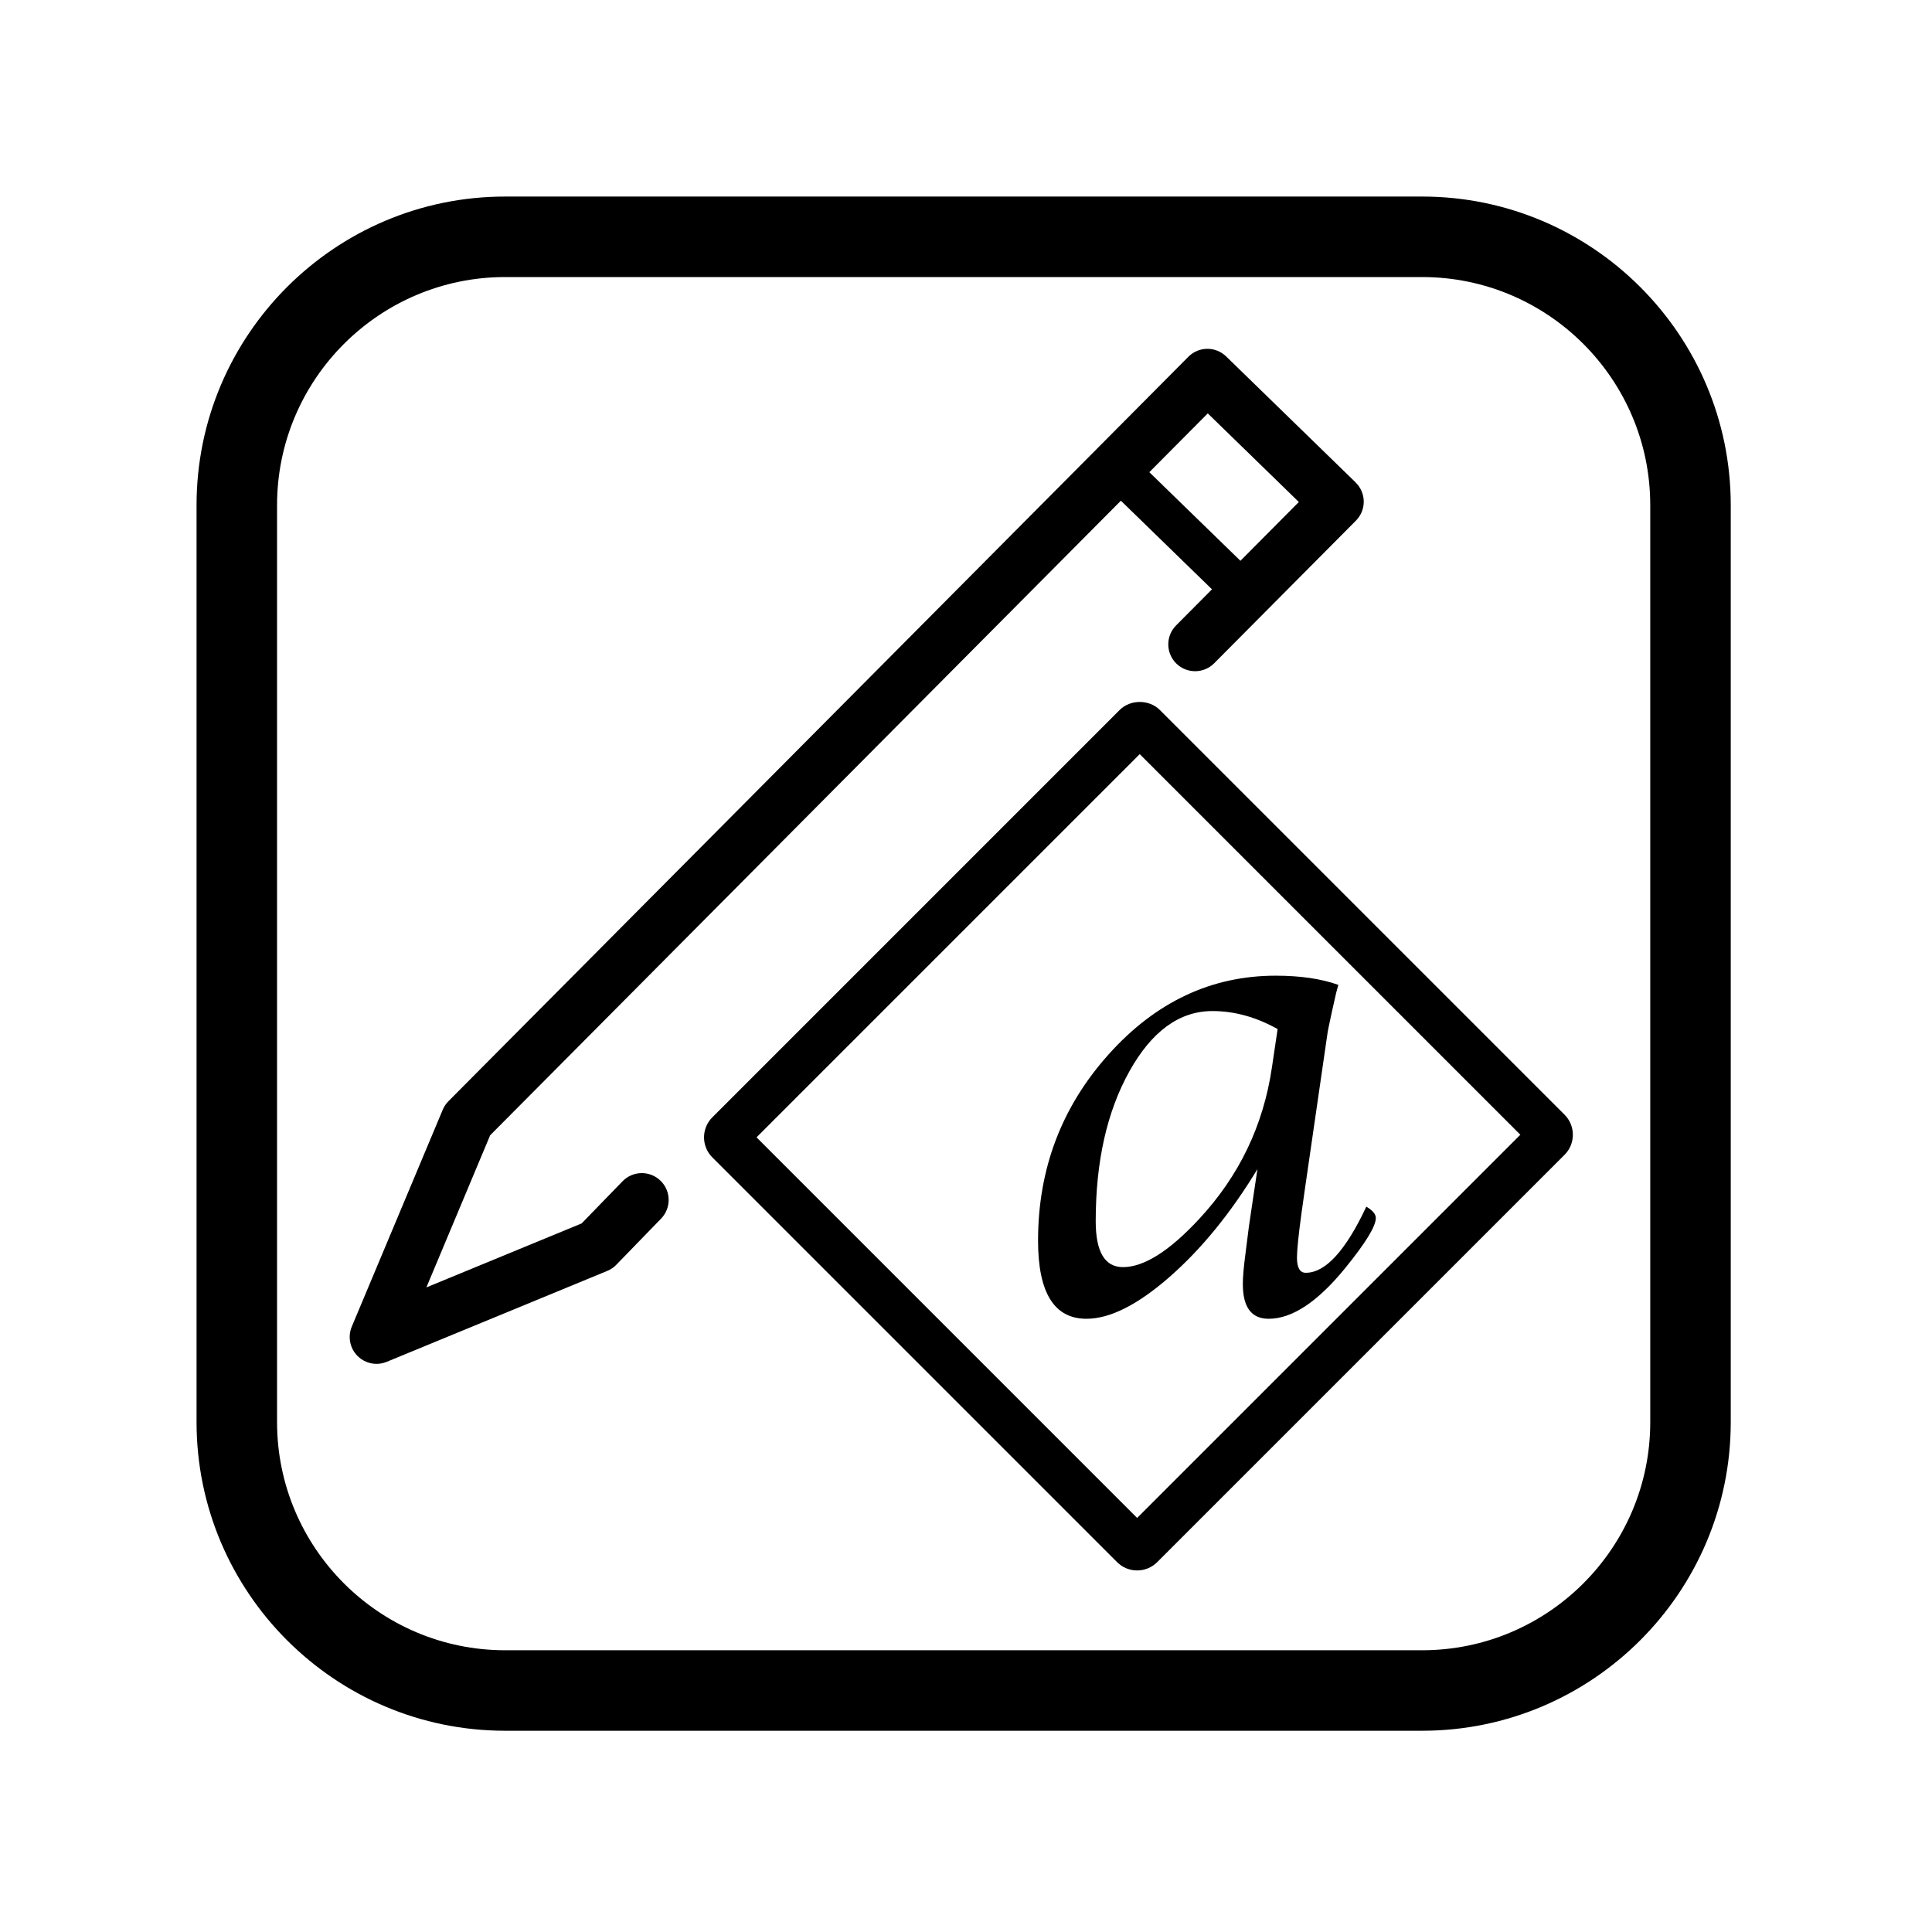
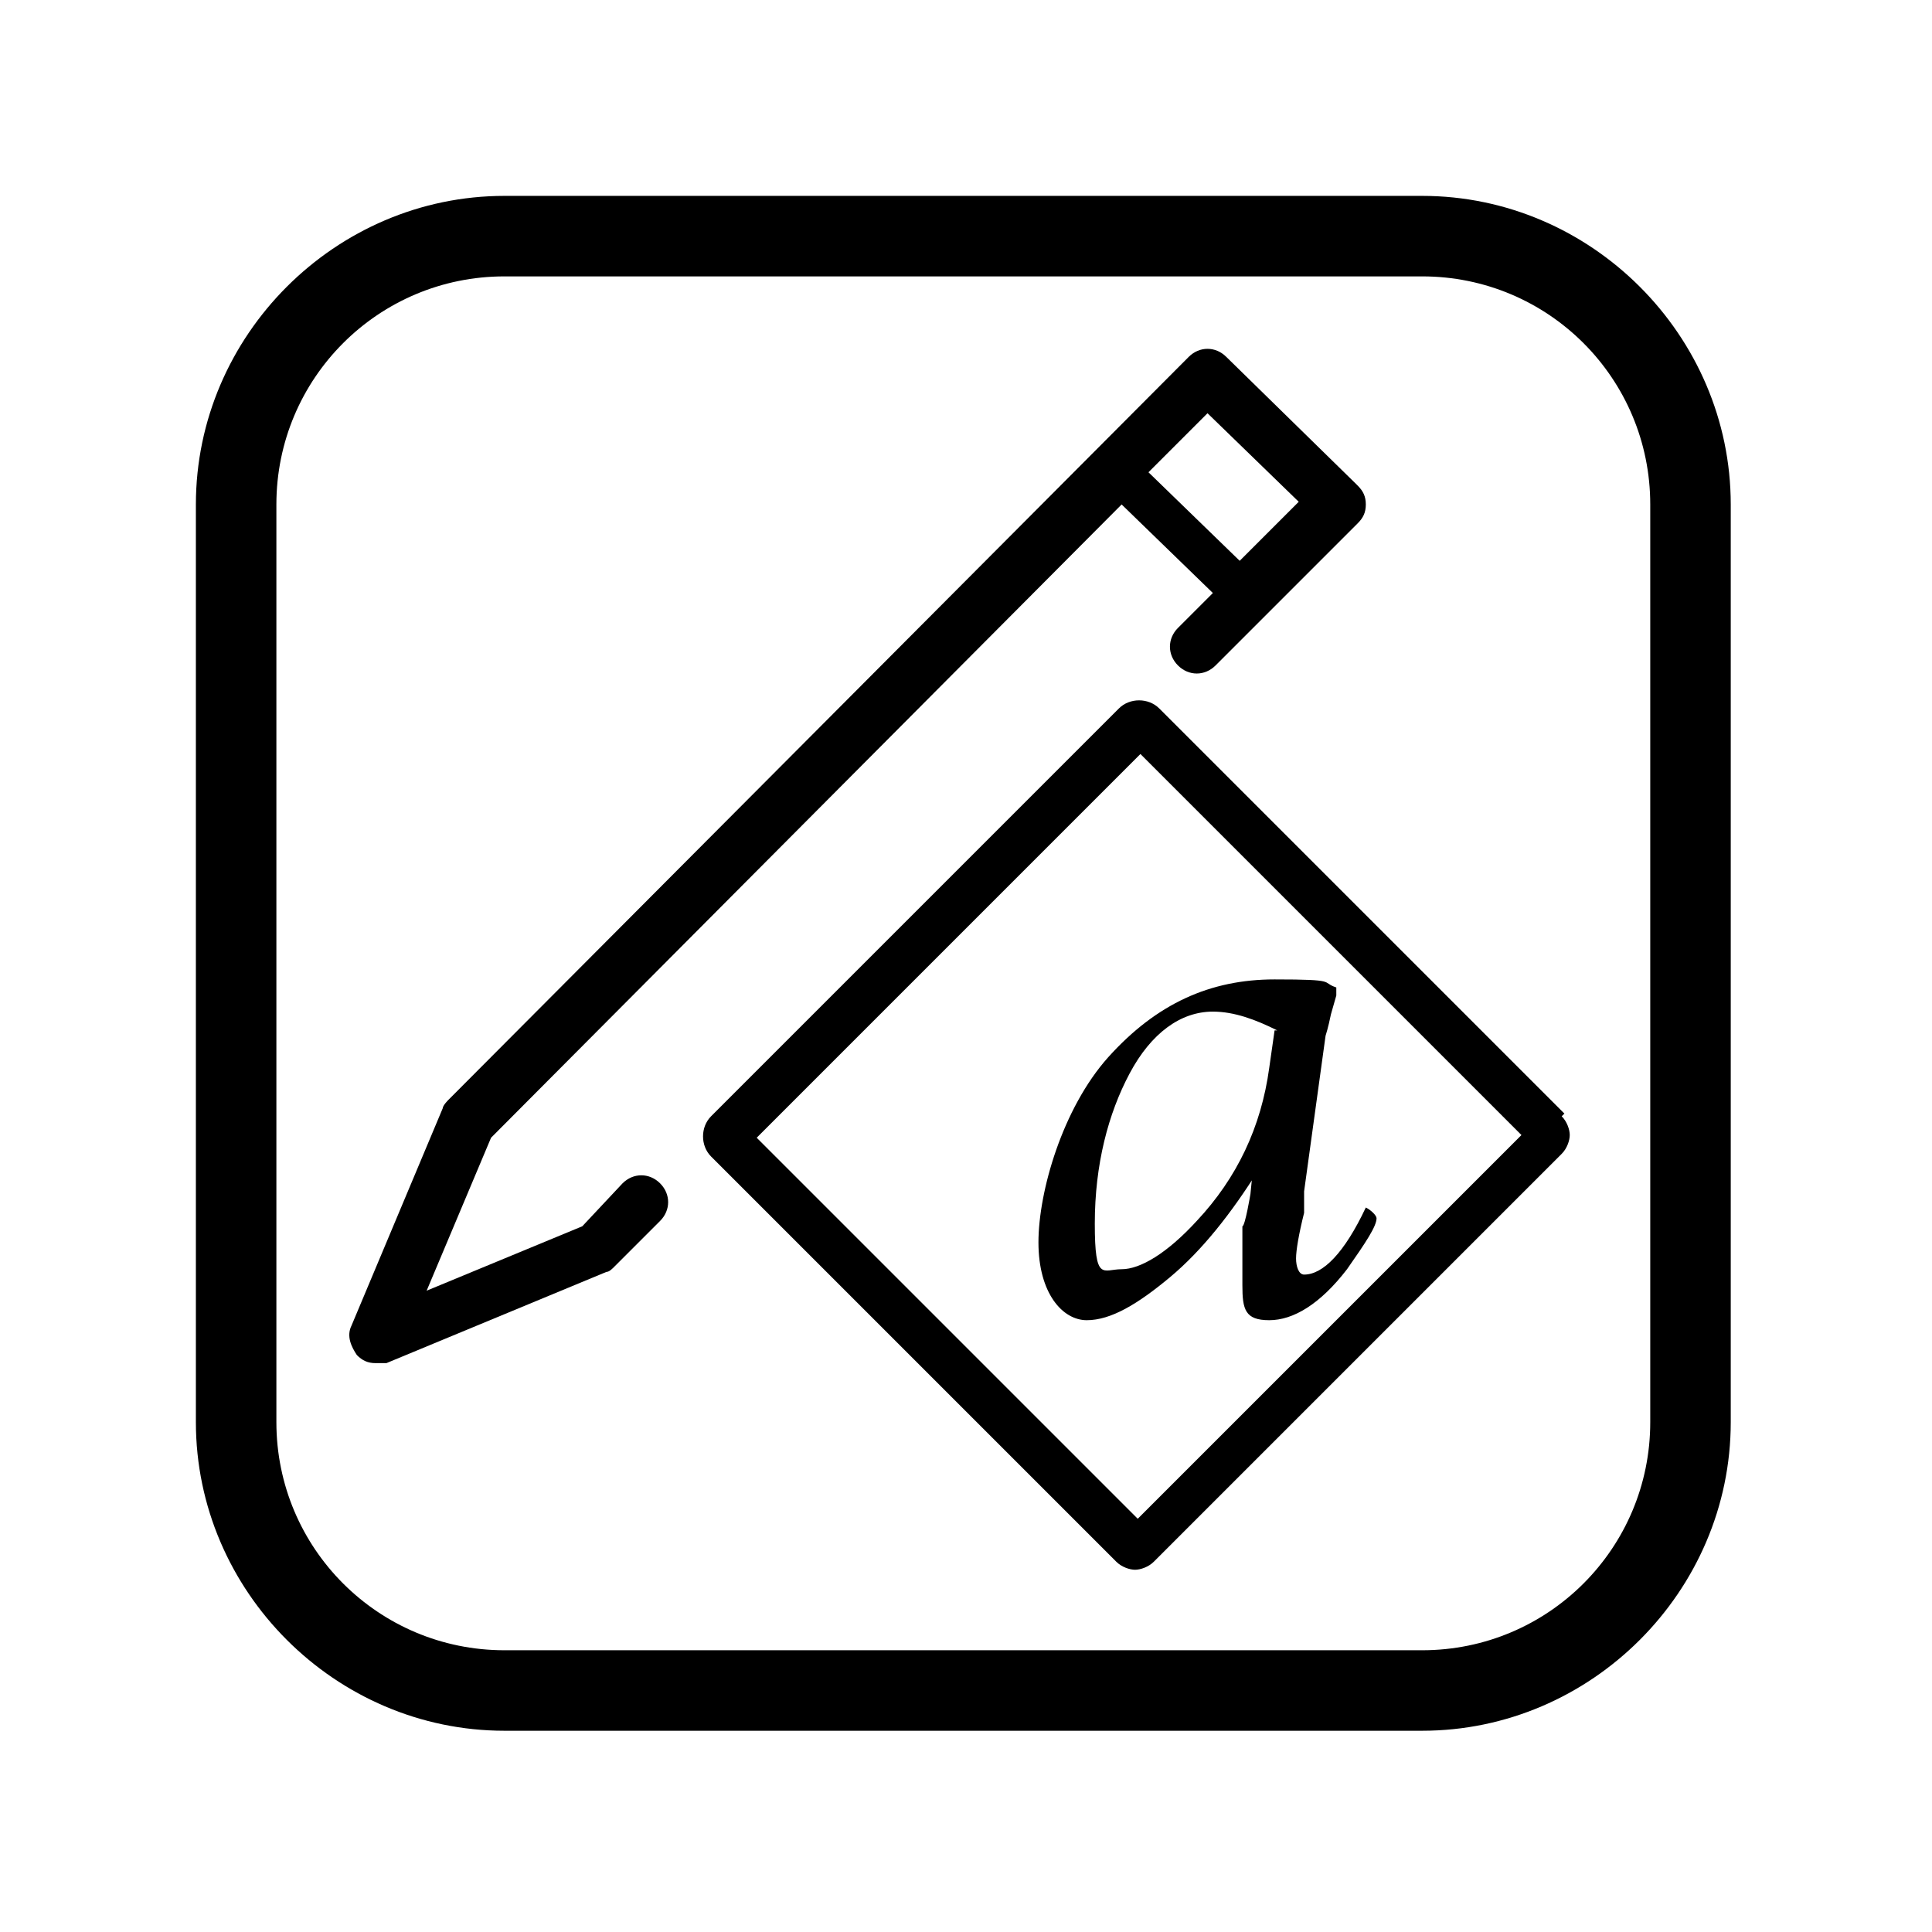
- <svg xmlns="http://www.w3.org/2000/svg" viewBox="0 0 72 72">
+ <svg xmlns="http://www.w3.org/2000/svg" id="Layer_1" version="1.1" viewBox="0 0 72 72">
  <defs>
    <style>
-       .cls-1 {
-         fill: none;
-       }
-       .cls-2 {
+       .st0 {
        fill-rule: evenodd;
      }
    </style>
  </defs>
-   <path class="cls-2" d="M58.307,41.542l-15.085-15.085c-.396-.396-1.097-.396-1.494,0l-15.181,15.182c-.413.412-.413,1.081,0,1.494l15.084,15.084c.206.206.477.309.747.309s.54-.103.747-.309l15.182-15.181c.198-.198.309-.467.309-.747s-.111-.549-.309-.747ZM42.378,56.569l-14.184-14.184,14.281-14.281,14.184,14.184-14.281,14.281Z" />
-   <path d="M46.86,43.571c-.992,1.635-2.082,2.973-3.271,4.014s-2.223,1.562-3.1,1.562c-1.202,0-1.804-.971-1.804-2.913,0-2.671.877-4.985,2.63-6.94,1.753-1.955,3.829-2.933,6.228-2.933.914,0,1.692.114,2.333.342-.044.158-.071.255-.079.29l-.158.698c-.105.483-.163.764-.171.842l-.844,5.82-.119.842c-.114.834-.171,1.391-.171,1.672,0,.377.109.566.328.566.735,0,1.487-.822,2.257-2.465.236.141.354.281.354.422,0,.308-.378.927-1.134,1.859-1.028,1.265-1.982,1.898-2.86,1.898-.642,0-.962-.43-.962-1.292,0-.264.031-.628.093-1.094l.133-1.055.172-1.16.146-.975ZM47.613,38.35c-.8-.447-1.609-.671-2.427-.671-1.231,0-2.264.75-3.099,2.251-.835,1.501-1.253,3.361-1.253,5.581,0,1.141.338,1.711,1.016,1.711.782,0,1.728-.597,2.835-1.79,1.495-1.606,2.4-3.493,2.717-5.66l.211-1.422Z" />
-   <path d="M50.522,17.98l-4.827-4.697c-.394-.382-1.021-.377-1.407.012l-27.575,27.743c-.091.091-.163.2-.213.318l-3.39,8.084c-.156.374-.072.805.213,1.092.192.192.448.295.709.295.128,0,.258-.025.381-.076l8.218-3.388c.127-.052.241-.129.336-.228l1.669-1.72c.385-.396.375-1.03-.021-1.414-.396-.385-1.03-.375-1.414.021l-1.525,1.571-5.786,2.385,2.377-5.67,23.505-23.648,3.395,3.302-1.338,1.346c-.389.392-.387,1.025.004,1.415.393.39,1.025.387,1.415-.004l5.284-5.317c.188-.189.293-.446.291-.713s-.111-.522-.303-.708ZM46.227,20.899l-3.395-3.302,2.178-2.191,3.394,3.302-2.176,2.19Z" />
-   <path d="M53,64.5H18.825c-6.341,0-11.5-5.159-11.5-11.5V18.825c0-6.341,5.159-11.5,11.5-11.5h34.175c6.341,0,11.5,5.159,11.5,11.5v34.175c0,6.341-5.159,11.5-11.5,11.5ZM18.825,10.325c-4.687,0-8.5,3.813-8.5,8.5v34.175c0,4.687,3.813,8.5,8.5,8.5h34.175c4.687,0,8.5-3.813,8.5-8.5V18.825c0-4.687-3.813-8.5-8.5-8.5H18.825Z" />
-   <rect class="cls-1" x=".36" y=".36" width="71.28" height="71.28" />
+   <path class="st0" d="M58.3,41.5l-15.1-15.1c-.4-.4-1.1-.4-1.5,0l-15.2,15.2c-.4.4-.4,1.1,0,1.5l15.1,15.1c.2.2.5.3.7.3s.5-.1.7-.3l15.2-15.2c.2-.2.3-.5.3-.7s-.1-.5-.3-.7ZM42.4,56.6l-14.2-14.2,14.3-14.3,14.2,14.2s-14.3,14.3-14.3,14.3Z" />
+   <path d="M46.9,43.6c-1,1.6-2.1,3-3.3,4s-2.2,1.6-3.1,1.6-1.8-1-1.8-2.9.9-5,2.6-6.9c1.8-2,3.8-2.9,6.2-2.9s1.7.1,2.3.3c0,.2,0,.3,0,.3l-.2.7c-.1.5-.2.8-.2.8l-.8,5.8v.8c-.2.8-.3,1.4-.3,1.7s.1.6.3.6c.7,0,1.5-.8,2.3-2.5.2.1.4.3.4.4,0,.3-.4.9-1.1,1.9-1,1.3-2,1.9-2.9,1.9s-1-.4-1-1.3,0-.6,0-1.1v-1.1c.1,0,.3-1.2.3-1.2,0,0,.1-1,.1-1ZM47.6,38.4c-.8-.4-1.6-.7-2.4-.7-1.2,0-2.3.8-3.1,2.3-.8,1.5-1.3,3.4-1.3,5.6s.3,1.7,1,1.7,1.7-.6,2.8-1.8c1.5-1.6,2.4-3.5,2.7-5.7,0,0,.2-1.4.2-1.4Z" />
+   <path d="M50.5,18l-4.8-4.7c-.4-.4-1-.4-1.4,0l-27.6,27.7c0,0-.2.2-.2.3l-3.4,8.1c-.2.4,0,.8.2,1.1.2.2.4.3.7.3s.3,0,.4,0l8.2-3.4c.1,0,.2-.1.3-.2l1.7-1.7c.4-.4.4-1,0-1.4-.4-.4-1-.4-1.4,0l-1.5,1.6-5.8,2.4,2.4-5.7,23.5-23.6,3.4,3.3-1.3,1.3c-.4.4-.4,1,0,1.4.4.4,1,.4,1.4,0l5.3-5.3c.2-.2.3-.4.3-.7s-.1-.5-.3-.7ZM46.2,20.9l-3.4-3.3,2.2-2.2,3.4,3.3-2.2,2.2Z" />
+   <path d="M53,64.5H18.8c-6.3,0-11.5-5.2-11.5-11.5V18.8c0-6.3,5.2-11.5,11.5-11.5h34.2c6.3,0,11.5,5.2,11.5,11.5v34.2c0,6.3-5.2,11.5-11.5,11.5ZM18.8,10.3c-4.7,0-8.5,3.8-8.5,8.5v34.2c0,4.7,3.8,8.5,8.5,8.5h34.2c4.7,0,8.5-3.8,8.5-8.5V18.8c0-4.7-3.8-8.5-8.5-8.5H18.8Z" />
</svg>
